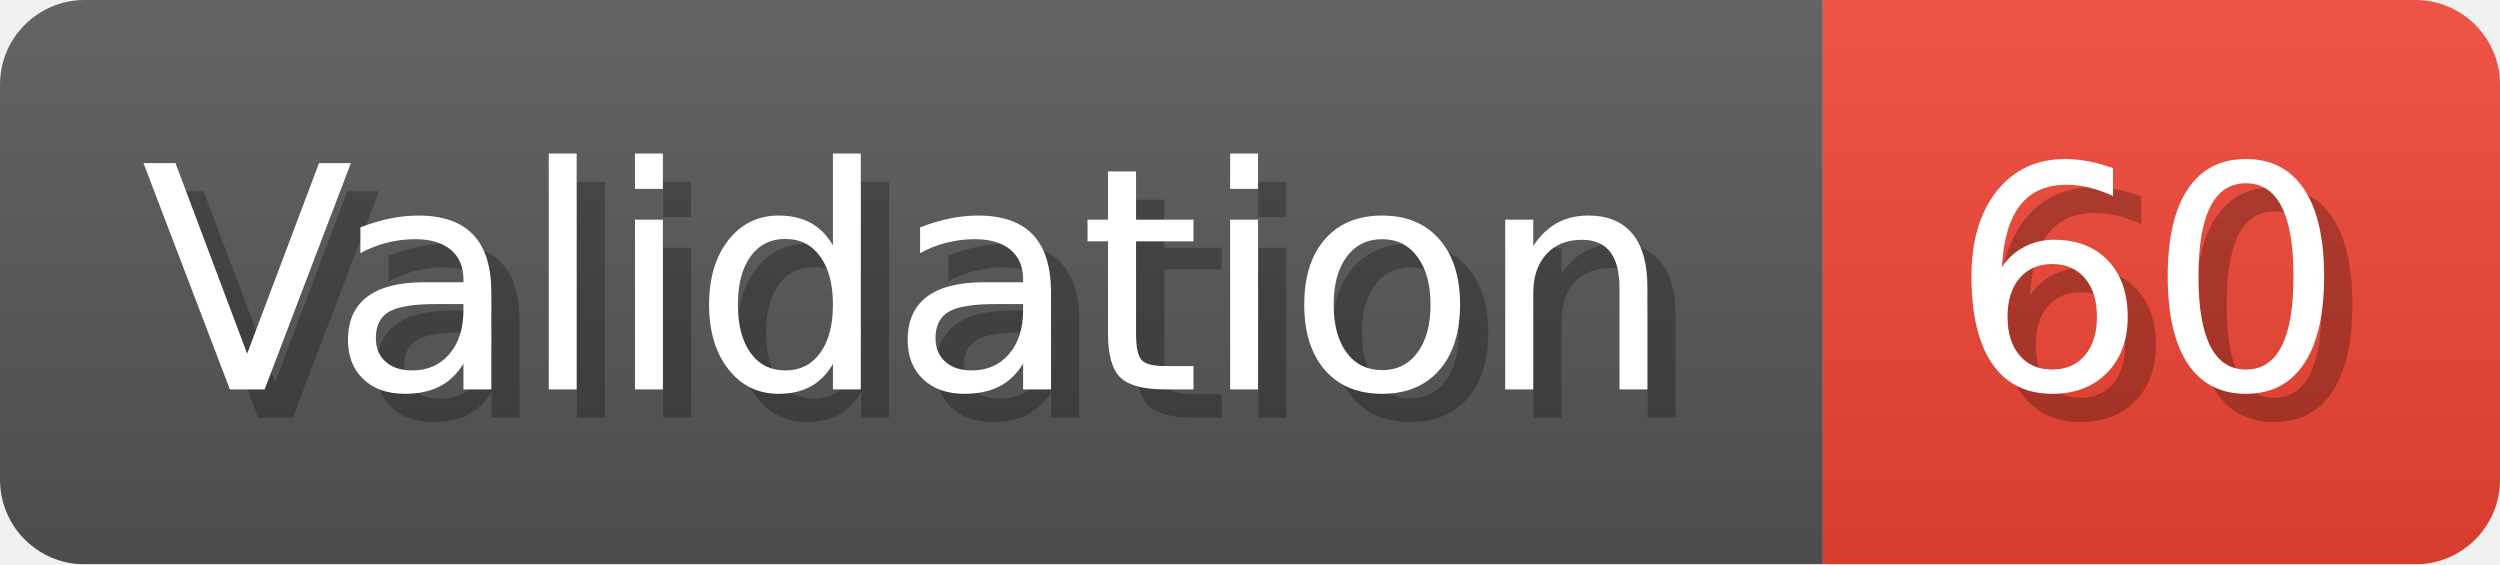
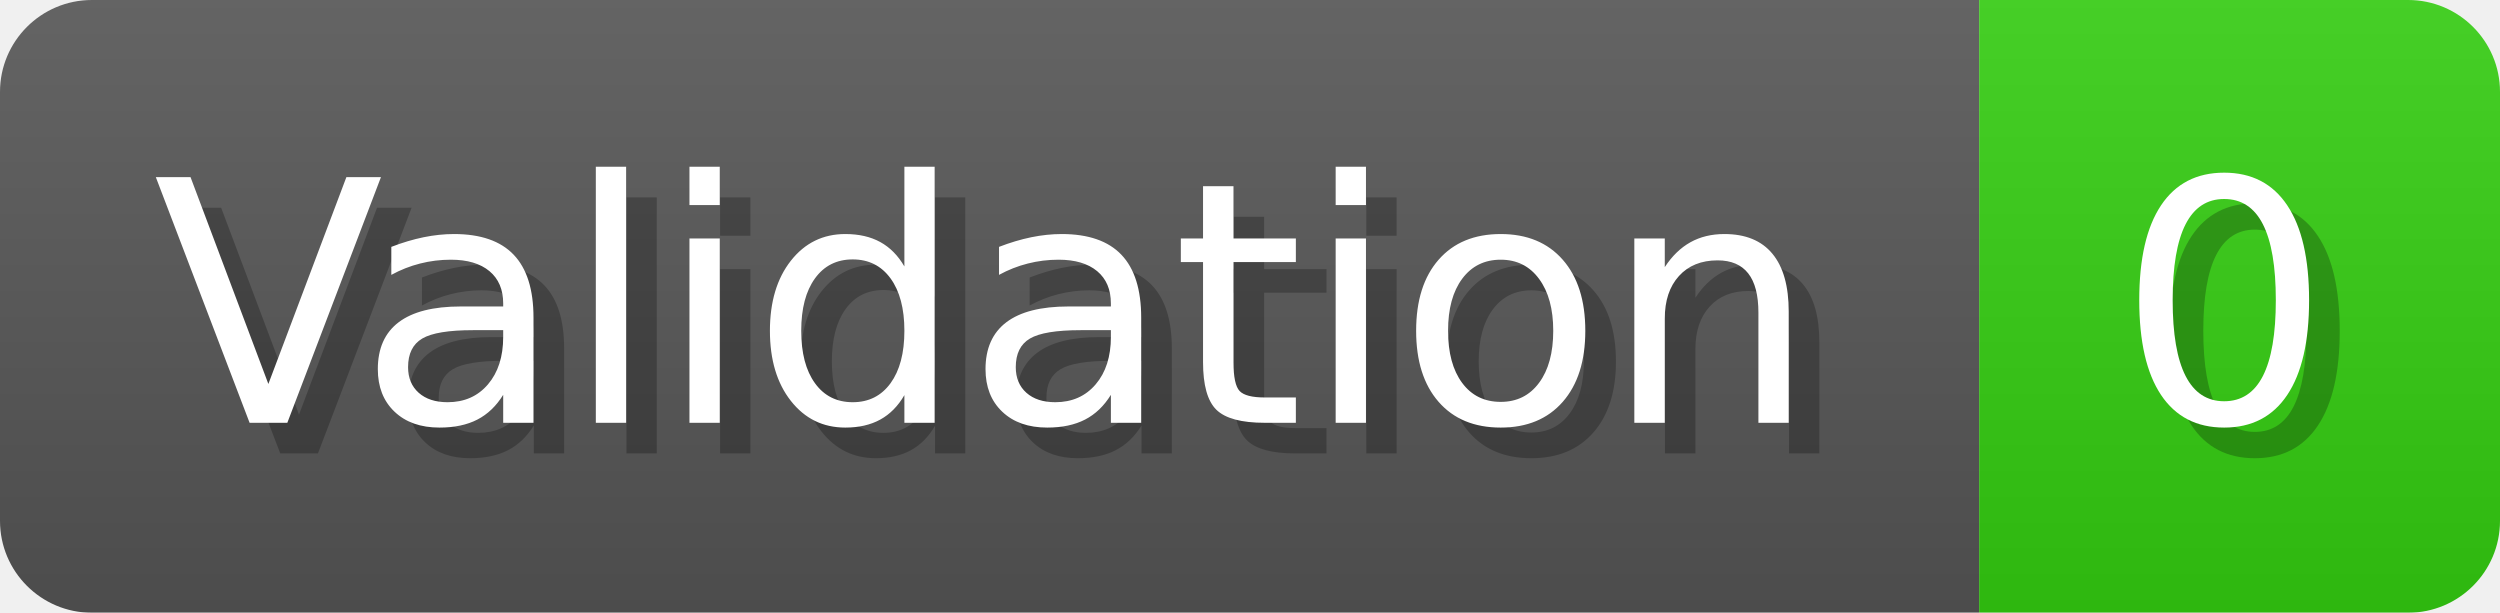
- <svg xmlns="http://www.w3.org/2000/svg" width="88.6" height="20" viewBox="0 0 886 200" role="img" aria-label="Validation: 60">
+ <svg xmlns="http://www.w3.org/2000/svg" width="81.6" height="20" viewBox="0 0 816 200" role="img" aria-label="Validation: 0">
  <linearGradient id="a" x2="0" y2="100%">
    <stop offset="0" stop-opacity=".1" stop-color="#EEE" />
    <stop offset="1" stop-opacity=".1" />
  </linearGradient>
  <mask id="m">
-     <rect width="886" height="200" rx="30" fill="#FFF" />
+     <rect width="816" height="200" rx="30" fill="#FFF" />
  </mask>
  <g mask="url(#m)">
    <rect width="646" height="200" fill="#555" />
-     <rect width="240" height="200" fill="#E43" x="646" />
-     <rect width="886" height="200" fill="url(#a)" />
+     <rect width="170" height="200" fill="#3C1" x="646" />
+     <rect width="816" height="200" fill="url(#a)" />
  </g>
  <g aria-hidden="true" fill="#fff" text-anchor="start" font-family="Verdana,DejaVu Sans,sans-serif" font-size="110">
    <text x="60" y="148" textLength="546" fill="#000" opacity="0.25">Validation</text>
    <text x="50" y="138" textLength="546">Validation</text>
-     <text x="701" y="148" textLength="140" fill="#000" opacity="0.25">60</text>
-     <text x="691" y="138" textLength="140">60</text>
+     <text x="701" y="148" textLength="70" fill="#000" opacity="0.25">0</text>
+     <text x="691" y="138" textLength="70">0</text>
  </g>
</svg>
